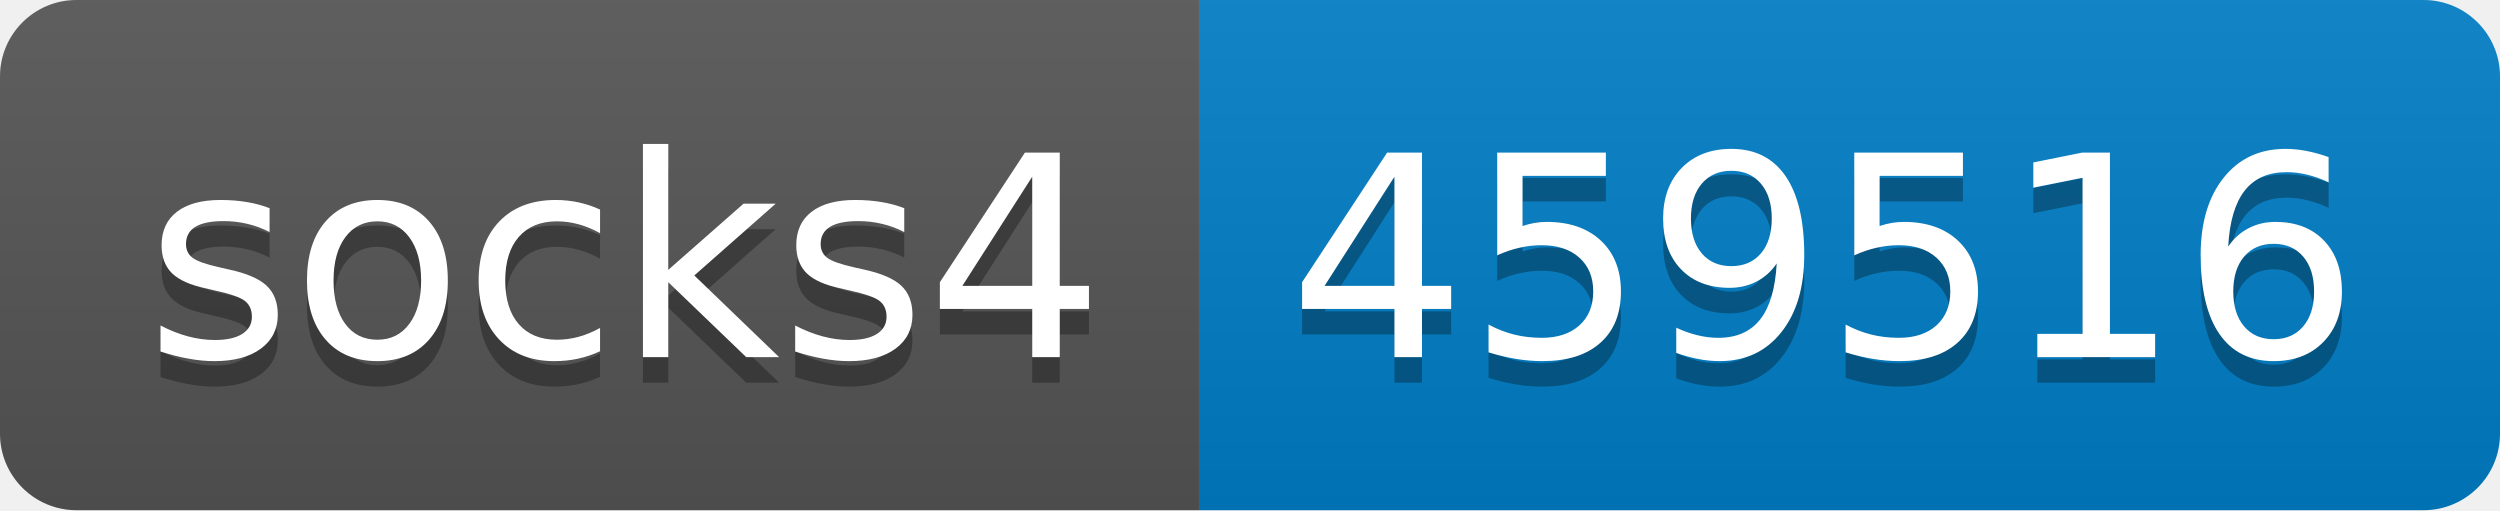
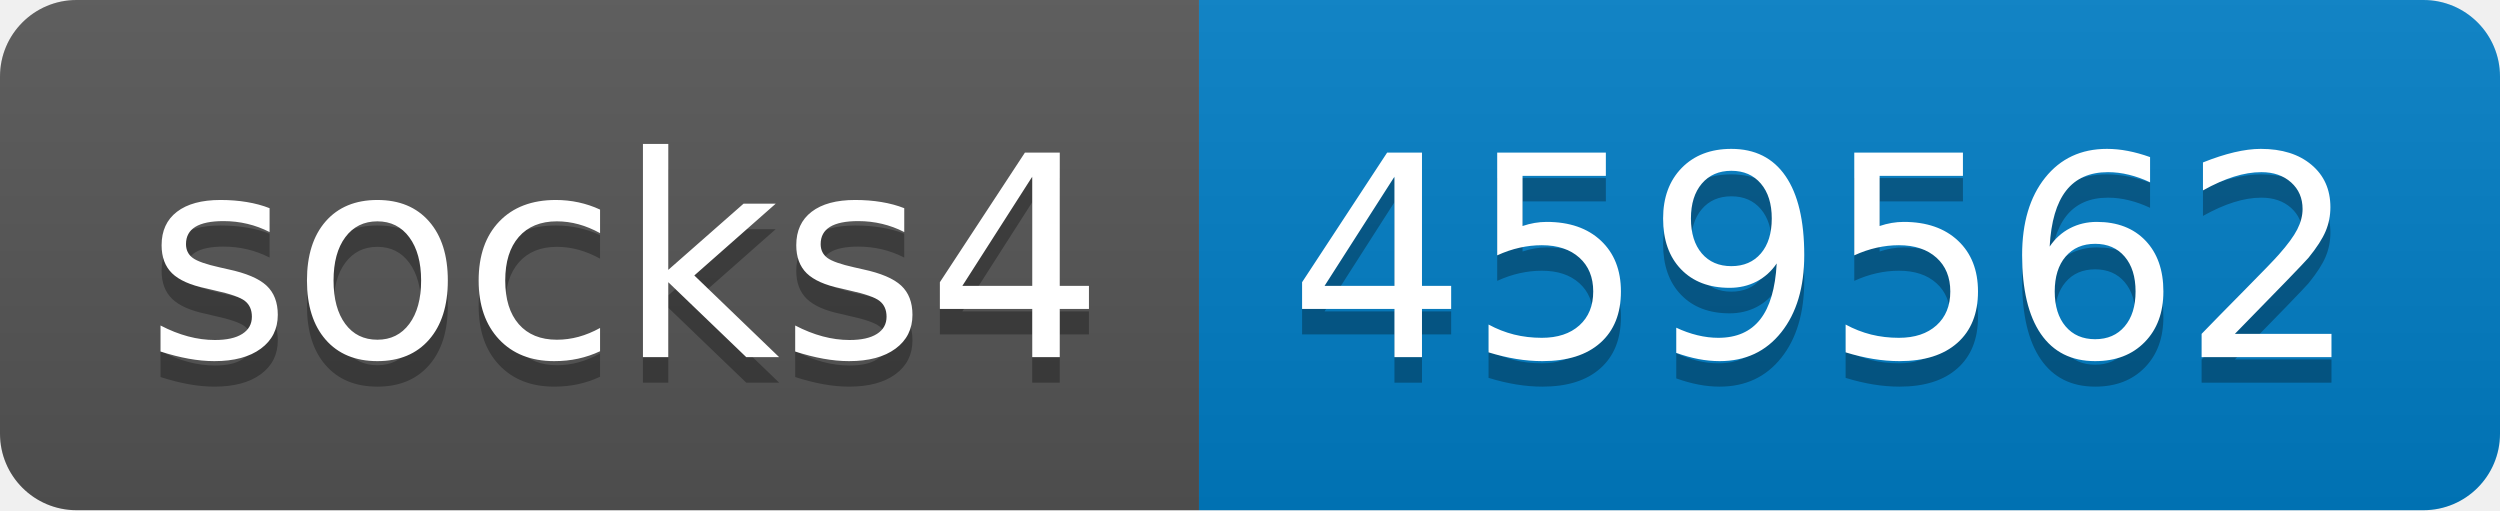
- <svg xmlns="http://www.w3.org/2000/svg" width="98" height="20" role="img" aria-label="socks4: 459516">
+ <svg xmlns="http://www.w3.org/2000/svg" width="98" height="20" role="img" aria-label="socks4: 459562">
  <linearGradient id="s" x2="0" y2="100%">
    <stop offset="0" stop-color="#bbb" stop-opacity=".1" />
    <stop offset="1" stop-opacity=".1" />
  </linearGradient>
  <clipPath id="r">
    <rect width="98" height="20" rx="3" fill="#fff" />
  </clipPath>
  <g clip-path="url(#r)">
    <rect width="47" height="20" fill="#555" />
    <rect x="47" width="51" height="20" fill="#007ec6" />
    <rect width="98" height="20" fill="url(#s)" />
  </g>
  <g fill="#fff" text-anchor="middle" font-family="Verdana,Geneva,DejaVu Sans,sans-serif" text-rendering="geometricPrecision" font-size="110">
    <text aria-hidden="true" x="245" y="150" fill="#010101" fill-opacity=".3" transform="scale(.1)" textLength="370">socks4</text>
    <text x="245" y="140" transform="scale(.1)" fill="#fff" textLength="370">socks4</text>
-     <text aria-hidden="true" x="715" y="150" fill="#010101" fill-opacity=".3" transform="scale(.1)" textLength="410">459516</text>
-     <text x="715" y="140" transform="scale(.1)" fill="#fff" textLength="410">459516</text>
+     <text aria-hidden="true" x="715" y="150" fill="#010101" fill-opacity=".3" transform="scale(.1)" textLength="410">459562</text>
+     <text x="715" y="140" transform="scale(.1)" fill="#fff" textLength="410">459562</text>
  </g>
</svg>
